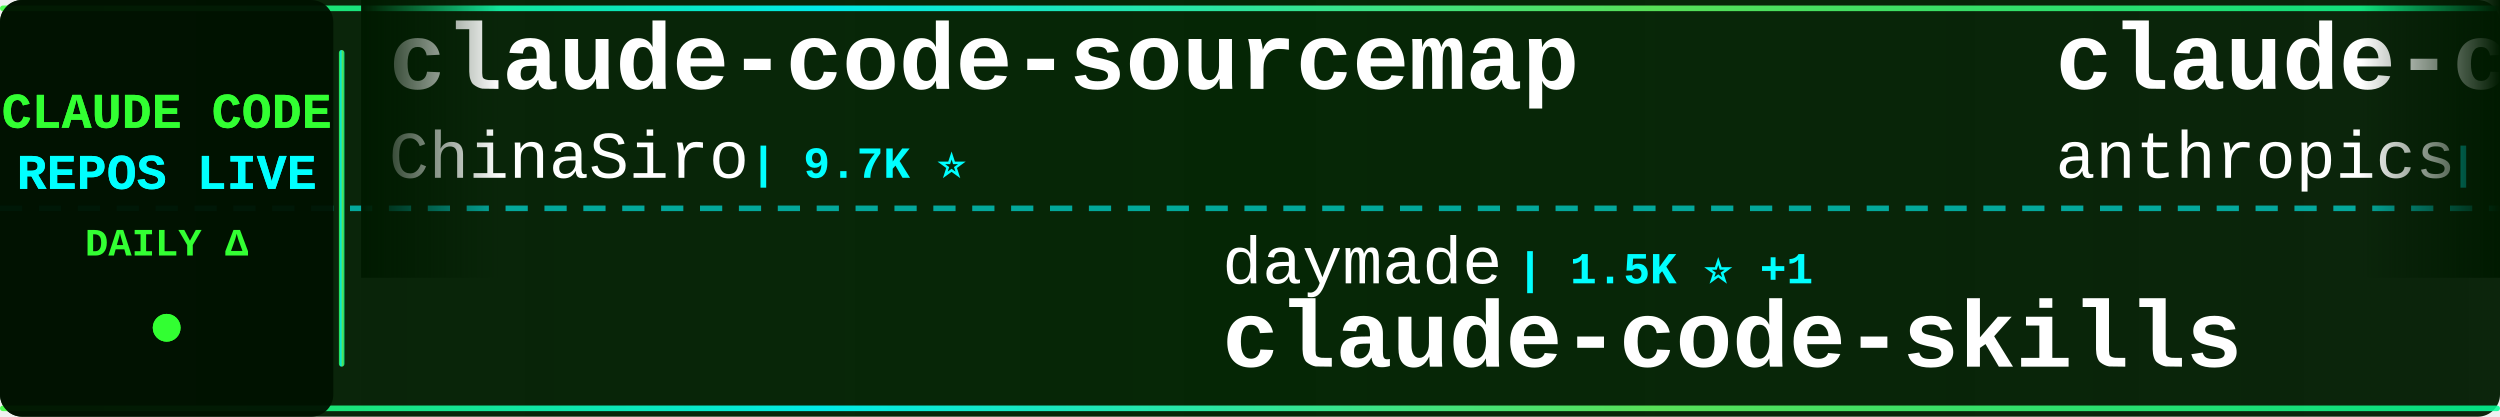
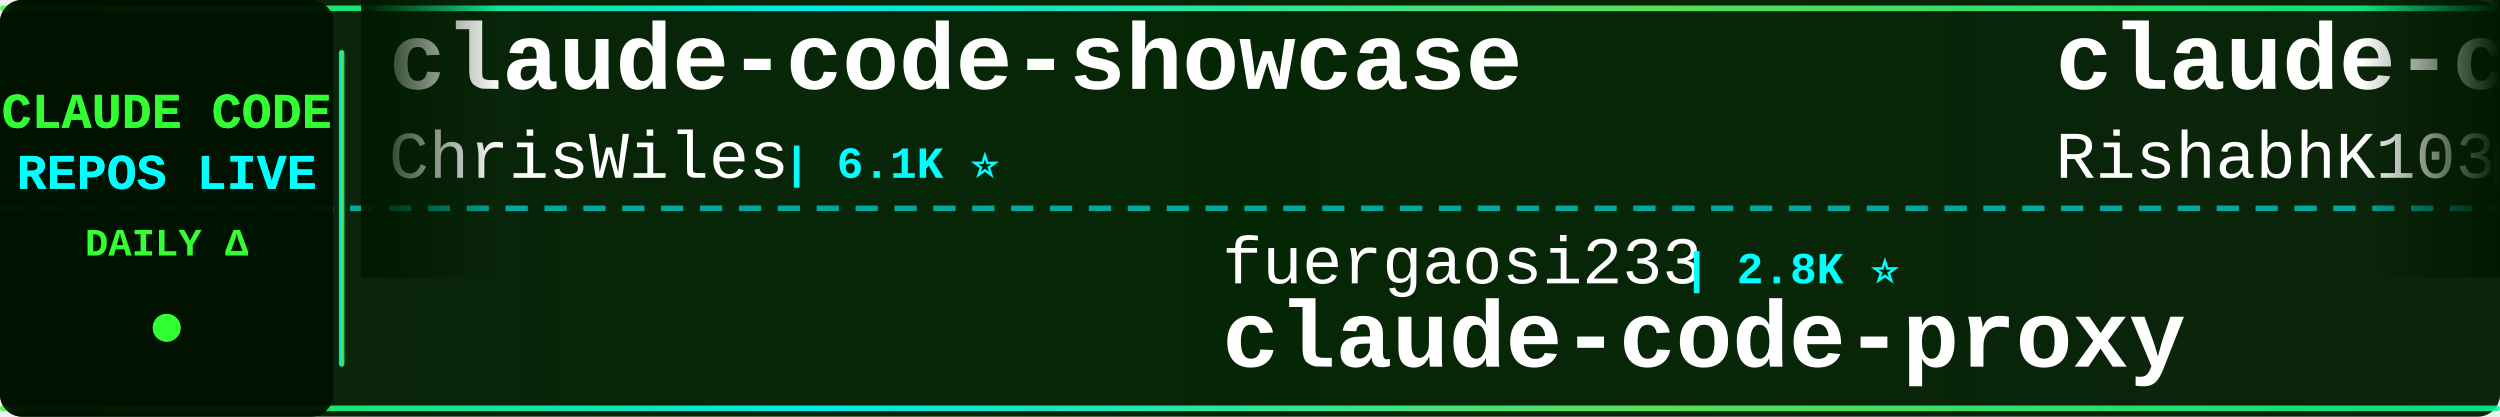
<svg xmlns="http://www.w3.org/2000/svg" width="900" height="150">
  <defs>
    <linearGradient id="tickerBg" x1="0%" y1="0%" x2="100%" y2="0%">
      <stop offset="0%" style="stop-color:#001a00;stop-opacity:0.95" />
      <stop offset="50%" style="stop-color:#002200;stop-opacity:0.98" />
      <stop offset="100%" style="stop-color:#001a00;stop-opacity:0.95" />
    </linearGradient>
    <linearGradient id="borderGrad" x1="0%" y1="0%" x2="100%" y2="0%">
      <stop offset="0%" style="stop-color:#33ff33;stop-opacity:0.85">
        <animate attributeName="stop-opacity" values="0.85;1;0.85" dur="2s" repeatCount="indefinite" />
      </stop>
      <stop offset="33%" style="stop-color:#00ffff;stop-opacity:0.9">
        <animate attributeName="stop-opacity" values="0.9;1;0.9" dur="2.2s" repeatCount="indefinite" />
      </stop>
      <stop offset="66%" style="stop-color:#66ff66;stop-opacity:0.85">
        <animate attributeName="stop-opacity" values="0.85;1;0.85" dur="1.8s" repeatCount="indefinite" />
      </stop>
      <stop offset="100%" style="stop-color:#00ff99;stop-opacity:0.85">
        <animate attributeName="stop-opacity" values="0.85;1;0.85" dur="2s" repeatCount="indefinite" />
      </stop>
    </linearGradient>
    <filter id="textGlow">
      <feGaussianBlur stdDeviation="0.1" result="coloredBlur" />
      <feMerge>
        <feMergeNode in="coloredBlur" />
        <feMergeNode in="SourceGraphic" />
      </feMerge>
    </filter>
    <filter id="metricGlow">
      <feGaussianBlur stdDeviation="0.2" result="coloredBlur" />
      <feMerge>
        <feMergeNode in="coloredBlur" />
        <feMergeNode in="SourceGraphic" />
      </feMerge>
    </filter>
    <linearGradient id="leftFade" x1="0%" y1="0%" x2="100%" y2="0%">
      <stop offset="0%" style="stop-color:#001a00;stop-opacity:1" />
      <stop offset="100%" style="stop-color:#001a00;stop-opacity:0" />
    </linearGradient>
    <linearGradient id="rightFade" x1="0%" y1="0%" x2="100%" y2="0%">
      <stop offset="0%" style="stop-color:#001a00;stop-opacity:0" />
      <stop offset="100%" style="stop-color:#001a00;stop-opacity:1" />
    </linearGradient>
  </defs>
  <rect width="900" height="150" fill="url(#tickerBg)" rx="8" />
  <rect x="0" y="2" width="900" height="2" fill="url(#borderGrad)" rx="1" />
  <rect x="0" y="146" width="900" height="2" fill="url(#borderGrad)" rx="1" />
  <line x1="0" y1="75" x2="900" y2="75" stroke="#00ffff" stroke-width="2" stroke-dasharray="8 6" opacity="0.6" />
  <rect x="0" y="0" width="120" height="150" fill="#001100" opacity="0.95" rx="8" />
  <text x="60" y="46" font-family="'Courier New', monospace" font-size="18" font-weight="bold" fill="#33ff33" text-anchor="middle" filter="url(#textGlow)">
    CLAUDE CODE
  </text>
  <text x="60" y="68" font-family="'Courier New', monospace" font-size="18" font-weight="bold" fill="#00ffff" text-anchor="middle" filter="url(#textGlow)">
    REPOS LIVE
  </text>
  <text x="60" y="92" font-family="'Courier New', monospace" font-size="14" font-weight="bold" fill="#33ff33" text-anchor="middle">
    DAILY Δ
  </text>
  <circle cx="60" cy="118" r="5" fill="#33ff33" filter="url(#metricGlow)">
    <animate attributeName="r" values="4;6;4" dur="1.5s" repeatCount="indefinite" />
    <animate attributeName="opacity" values="0.6;1;0.6" dur="1.5s" repeatCount="indefinite" />
  </circle>
  <rect x="122" y="18" width="2" height="114" fill="url(#borderGrad)" rx="1" />
  <clipPath id="tickerClip">
    <rect x="130" y="0" width="770" height="150" />
  </clipPath>
  <g clip-path="url(#tickerClip)">
    <g id="tickerItems">
      <animateTransform attributeName="transform" attributeType="XML" type="translate" from="0 0" to="-3000 0" dur="54s" repeatCount="indefinite" />
      <g transform="translate(0, 0)">
-         <text x="140" y="32" font-family="'Courier New', monospace" font-size="34" font-weight="bold" fill="#ffffff">claude-code-sourcemap</text>
-         <text x="140" y="64" font-family="'Courier New', monospace" font-size="24" font-weight="normal" fill="#ffffff" opacity="1.0">ChinaSiro</text>
-         <text x="270" y="64" font-family="'Courier New', monospace" font-size="16" font-weight="bold" fill="#00ffff"> | 9.7K ⭐</text>
+         <text x="140" y="32" font-family="'Courier New', monospace" font-size="34" font-weight="bold" fill="#ffffff">claude-code-showcase</text>
+         <text x="140" y="64" font-family="'Courier New', monospace" font-size="24" font-weight="normal" fill="#ffffff" opacity="1.0">ChrisWiles</text>
+         <text x="282" y="64" font-family="'Courier New', monospace" font-size="16" font-weight="bold" fill="#00ffff"> | 6.1K ⭐</text>
      </g>
      <g transform="translate(300, 0)">
-         <text x="140" y="102" font-family="'Courier New', monospace" font-size="24" font-weight="normal" fill="#ffffff" opacity="1.0">daymade</text>
-         <text x="246" y="102" font-family="'Courier New', monospace" font-size="16" font-weight="bold" fill="#00ffff"> | 1.5K ⭐ +1</text>
-         <text x="140" y="132" font-family="'Courier New', monospace" font-size="34" font-weight="bold" fill="#ffffff">claude-code-skills</text>
+         <text x="140" y="102" font-family="'Courier New', monospace" font-size="24" font-weight="normal" fill="#ffffff" opacity="1.0">fuergaosi233</text>
+         <text x="306" y="102" font-family="'Courier New', monospace" font-size="16" font-weight="bold" fill="#00ffff"> | 2.8K ⭐</text>
+         <text x="140" y="132" font-family="'Courier New', monospace" font-size="34" font-weight="bold" fill="#ffffff">claude-code-proxy</text>
      </g>
      <g transform="translate(600, 0)">
-         <text x="140" y="32" font-family="'Courier New', monospace" font-size="34" font-weight="bold" fill="#ffffff">claude-code-security-rev...</text>
-         <text x="140" y="64" font-family="'Courier New', monospace" font-size="24" font-weight="normal" fill="#ffffff" opacity="1.0">anthropics</text>
-         <text x="282" y="64" font-family="'Courier New', monospace" font-size="16" font-weight="bold" fill="#00ffff"> | 6.5K ⭐ +7</text>
+         <text x="140" y="32" font-family="'Courier New', monospace" font-size="34" font-weight="bold" fill="#ffffff">claude-code</text>
+         <text x="140" y="64" font-family="'Courier New', monospace" font-size="24" font-weight="normal" fill="#ffffff" opacity="1.0">RishabhK103</text>
+         <text x="294" y="64" font-family="'Courier New', monospace" font-size="16" font-weight="bold" fill="#00ffff"> | 110 ⭐</text>
      </g>
      <g transform="translate(900, 0)">
-         <text x="140" y="102" font-family="'Courier New', monospace" font-size="24" font-weight="normal" fill="#ffffff" opacity="1.0">Piebald-AI</text>
-         <text x="282" y="102" font-family="'Courier New', monospace" font-size="16" font-weight="bold" fill="#00ffff"> | 13.0K ⭐</text>
-         <text x="140" y="132" font-family="'Courier New', monospace" font-size="34" font-weight="bold" fill="#ffffff">claude-code-system-promp...</text>
-       </g>
-       <g transform="translate(1200, 0)">
-         <text x="140" y="32" font-family="'Courier New', monospace" font-size="34" font-weight="bold" fill="#ffffff">claude-code</text>
-         <text x="140" y="64" font-family="'Courier New', monospace" font-size="24" font-weight="normal" fill="#ffffff" opacity="1.0">codeaashu</text>
-         <text x="270" y="64" font-family="'Courier New', monospace" font-size="16" font-weight="bold" fill="#00ffff"> | 3.4K ⭐ +1</text>
-       </g>
-       <g transform="translate(1500, 0)">
        <text x="140" y="102" font-family="'Courier New', monospace" font-size="24" font-weight="normal" fill="#ffffff" opacity="1.0">ochamber</text>
        <text x="258" y="102" font-family="'Courier New', monospace" font-size="16" font-weight="bold" fill="#00ffff"> | 6 ⭐</text>
        <text x="140" y="132" font-family="'Courier New', monospace" font-size="34" font-weight="bold" fill="#ffffff">claude-code</text>
      </g>
+       <g transform="translate(1200, 0)">
+         <text x="140" y="32" font-family="'Courier New', monospace" font-size="34" font-weight="bold" fill="#ffffff">claude-code</text>
+         <text x="140" y="64" font-family="'Courier New', monospace" font-size="24" font-weight="normal" fill="#ffffff" opacity="1.0">jarmuine</text>
+         <text x="258" y="64" font-family="'Courier New', monospace" font-size="16" font-weight="bold" fill="#00ffff"> | 2.3K ⭐</text>
+       </g>
+       <g transform="translate(1500, 0)">
+         <text x="140" y="102" font-family="'Courier New', monospace" font-size="24" font-weight="normal" fill="#ffffff" opacity="1.0">alex000kim</text>
+         <text x="282" y="102" font-family="'Courier New', monospace" font-size="16" font-weight="bold" fill="#00ffff"> | 237 ⭐</text>
+         <text x="140" y="132" font-family="'Courier New', monospace" font-size="34" font-weight="bold" fill="#ffffff">claude-code</text>
+       </g>
      <g transform="translate(1800, 0)">
-         <text x="140" y="32" font-family="'Courier New', monospace" font-size="34" font-weight="bold" fill="#ffffff">claude-code</text>
-         <text x="140" y="64" font-family="'Courier New', monospace" font-size="24" font-weight="normal" fill="#ffffff" opacity="1.0">VineeTagarwaL-code</text>
-         <text x="378" y="64" font-family="'Courier New', monospace" font-size="16" font-weight="bold" fill="#00ffff"> | 273 ⭐</text>
+         <text x="140" y="32" font-family="'Courier New', monospace" font-size="34" font-weight="bold" fill="#ffffff">claude-code-source-code</text>
+         <text x="140" y="64" font-family="'Courier New', monospace" font-size="24" font-weight="normal" fill="#ffffff" opacity="1.0">777genius</text>
+         <text x="270" y="64" font-family="'Courier New', monospace" font-size="16" font-weight="bold" fill="#00ffff"> | 937 ⭐</text>
      </g>
      <g transform="translate(2100, 0)">
-         <text x="140" y="102" font-family="'Courier New', monospace" font-size="24" font-weight="normal" fill="#ffffff" opacity="1.0">affaan-m</text>
-         <text x="258" y="102" font-family="'Courier New', monospace" font-size="16" font-weight="bold" fill="#00ffff"> | 287.1K ⭐ +203</text>
-         <text x="140" y="132" font-family="'Courier New', monospace" font-size="34" font-weight="bold" fill="#ffffff">ECC</text>
+         <text x="140" y="102" font-family="'Courier New', monospace" font-size="24" font-weight="normal" fill="#ffffff" opacity="1.0">huangjia2019</text>
+         <text x="306" y="102" font-family="'Courier New', monospace" font-size="16" font-weight="bold" fill="#00ffff"> | 1.1K ⭐</text>
+         <text x="140" y="132" font-family="'Courier New', monospace" font-size="34" font-weight="bold" fill="#ffffff">claude-code-engineering</text>
      </g>
      <g transform="translate(2400, 0)">
-         <text x="140" y="32" font-family="'Courier New', monospace" font-size="34" font-weight="bold" fill="#ffffff">claude-code</text>
-         <text x="140" y="64" font-family="'Courier New', monospace" font-size="24" font-weight="normal" fill="#ffffff" opacity="1.0">tanbiralam</text>
-         <text x="282" y="64" font-family="'Courier New', monospace" font-size="16" font-weight="bold" fill="#00ffff"> | 2.3K ⭐</text>
+         <text x="140" y="32" font-family="'Courier New', monospace" font-size="34" font-weight="bold" fill="#ffffff">claude-code-guide</text>
+         <text x="140" y="64" font-family="'Courier New', monospace" font-size="24" font-weight="normal" fill="#ffffff" opacity="1.0">Cranot</text>
+         <text x="234" y="64" font-family="'Courier New', monospace" font-size="16" font-weight="bold" fill="#00ffff"> | 2.9K ⭐</text>
      </g>
      <g transform="translate(2700, 0)">
-         <text x="140" y="102" font-family="'Courier New', monospace" font-size="24" font-weight="normal" fill="#ffffff" opacity="1.0">ghuntley</text>
-         <text x="258" y="102" font-family="'Courier New', monospace" font-size="16" font-weight="bold" fill="#00ffff"> | 990 ⭐ -1</text>
-         <text x="140" y="132" font-family="'Courier New', monospace" font-size="34" font-weight="bold" fill="#ffffff">claude-code-source-code-...</text>
+         <text x="140" y="102" font-family="'Courier New', monospace" font-size="24" font-weight="normal" fill="#ffffff" opacity="1.0">digitalsamba</text>
+         <text x="306" y="102" font-family="'Courier New', monospace" font-size="16" font-weight="bold" fill="#00ffff"> | 2.3K ⭐ +2</text>
+         <text x="140" y="132" font-family="'Courier New', monospace" font-size="34" font-weight="bold" fill="#ffffff">claude-code-video-toolki...</text>
      </g>
      <g transform="translate(3000, 0)">
-         <text x="140" y="32" font-family="'Courier New', monospace" font-size="34" font-weight="bold" fill="#ffffff">claude-code-sourcemap</text>
-         <text x="140" y="64" font-family="'Courier New', monospace" font-size="24" font-weight="normal" fill="#ffffff" opacity="1.0">ChinaSiro</text>
-         <text x="270" y="64" font-family="'Courier New', monospace" font-size="16" font-weight="bold" fill="#00ffff"> | 9.7K ⭐</text>
+         <text x="140" y="32" font-family="'Courier New', monospace" font-size="34" font-weight="bold" fill="#ffffff">claude-code-showcase</text>
+         <text x="140" y="64" font-family="'Courier New', monospace" font-size="24" font-weight="normal" fill="#ffffff" opacity="1.0">ChrisWiles</text>
+         <text x="282" y="64" font-family="'Courier New', monospace" font-size="16" font-weight="bold" fill="#00ffff"> | 6.1K ⭐</text>
      </g>
      <g transform="translate(3300, 0)">
-         <text x="140" y="102" font-family="'Courier New', monospace" font-size="24" font-weight="normal" fill="#ffffff" opacity="1.0">daymade</text>
-         <text x="246" y="102" font-family="'Courier New', monospace" font-size="16" font-weight="bold" fill="#00ffff"> | 1.5K ⭐ +1</text>
-         <text x="140" y="132" font-family="'Courier New', monospace" font-size="34" font-weight="bold" fill="#ffffff">claude-code-skills</text>
+         <text x="140" y="102" font-family="'Courier New', monospace" font-size="24" font-weight="normal" fill="#ffffff" opacity="1.0">fuergaosi233</text>
+         <text x="306" y="102" font-family="'Courier New', monospace" font-size="16" font-weight="bold" fill="#00ffff"> | 2.8K ⭐</text>
+         <text x="140" y="132" font-family="'Courier New', monospace" font-size="34" font-weight="bold" fill="#ffffff">claude-code-proxy</text>
      </g>
      <g transform="translate(3600, 0)">
-         <text x="140" y="32" font-family="'Courier New', monospace" font-size="34" font-weight="bold" fill="#ffffff">claude-code-security-rev...</text>
-         <text x="140" y="64" font-family="'Courier New', monospace" font-size="24" font-weight="normal" fill="#ffffff" opacity="1.0">anthropics</text>
-         <text x="282" y="64" font-family="'Courier New', monospace" font-size="16" font-weight="bold" fill="#00ffff"> | 6.5K ⭐ +7</text>
+         <text x="140" y="32" font-family="'Courier New', monospace" font-size="34" font-weight="bold" fill="#ffffff">claude-code</text>
+         <text x="140" y="64" font-family="'Courier New', monospace" font-size="24" font-weight="normal" fill="#ffffff" opacity="1.0">RishabhK103</text>
+         <text x="294" y="64" font-family="'Courier New', monospace" font-size="16" font-weight="bold" fill="#00ffff"> | 110 ⭐</text>
      </g>
      <g transform="translate(3900, 0)">
-         <text x="140" y="102" font-family="'Courier New', monospace" font-size="24" font-weight="normal" fill="#ffffff" opacity="1.0">Piebald-AI</text>
-         <text x="282" y="102" font-family="'Courier New', monospace" font-size="16" font-weight="bold" fill="#00ffff"> | 13.0K ⭐</text>
-         <text x="140" y="132" font-family="'Courier New', monospace" font-size="34" font-weight="bold" fill="#ffffff">claude-code-system-promp...</text>
+         <text x="140" y="102" font-family="'Courier New', monospace" font-size="24" font-weight="normal" fill="#ffffff" opacity="1.0">ochamber</text>
+         <text x="258" y="102" font-family="'Courier New', monospace" font-size="16" font-weight="bold" fill="#00ffff"> | 6 ⭐</text>
+         <text x="140" y="132" font-family="'Courier New', monospace" font-size="34" font-weight="bold" fill="#ffffff">claude-code</text>
      </g>
    </g>
  </g>
  <rect x="130" y="0" width="50" height="100" fill="url(#leftFade)" />
  <rect x="850" y="0" width="50" height="100" fill="url(#rightFade)" />
</svg>
